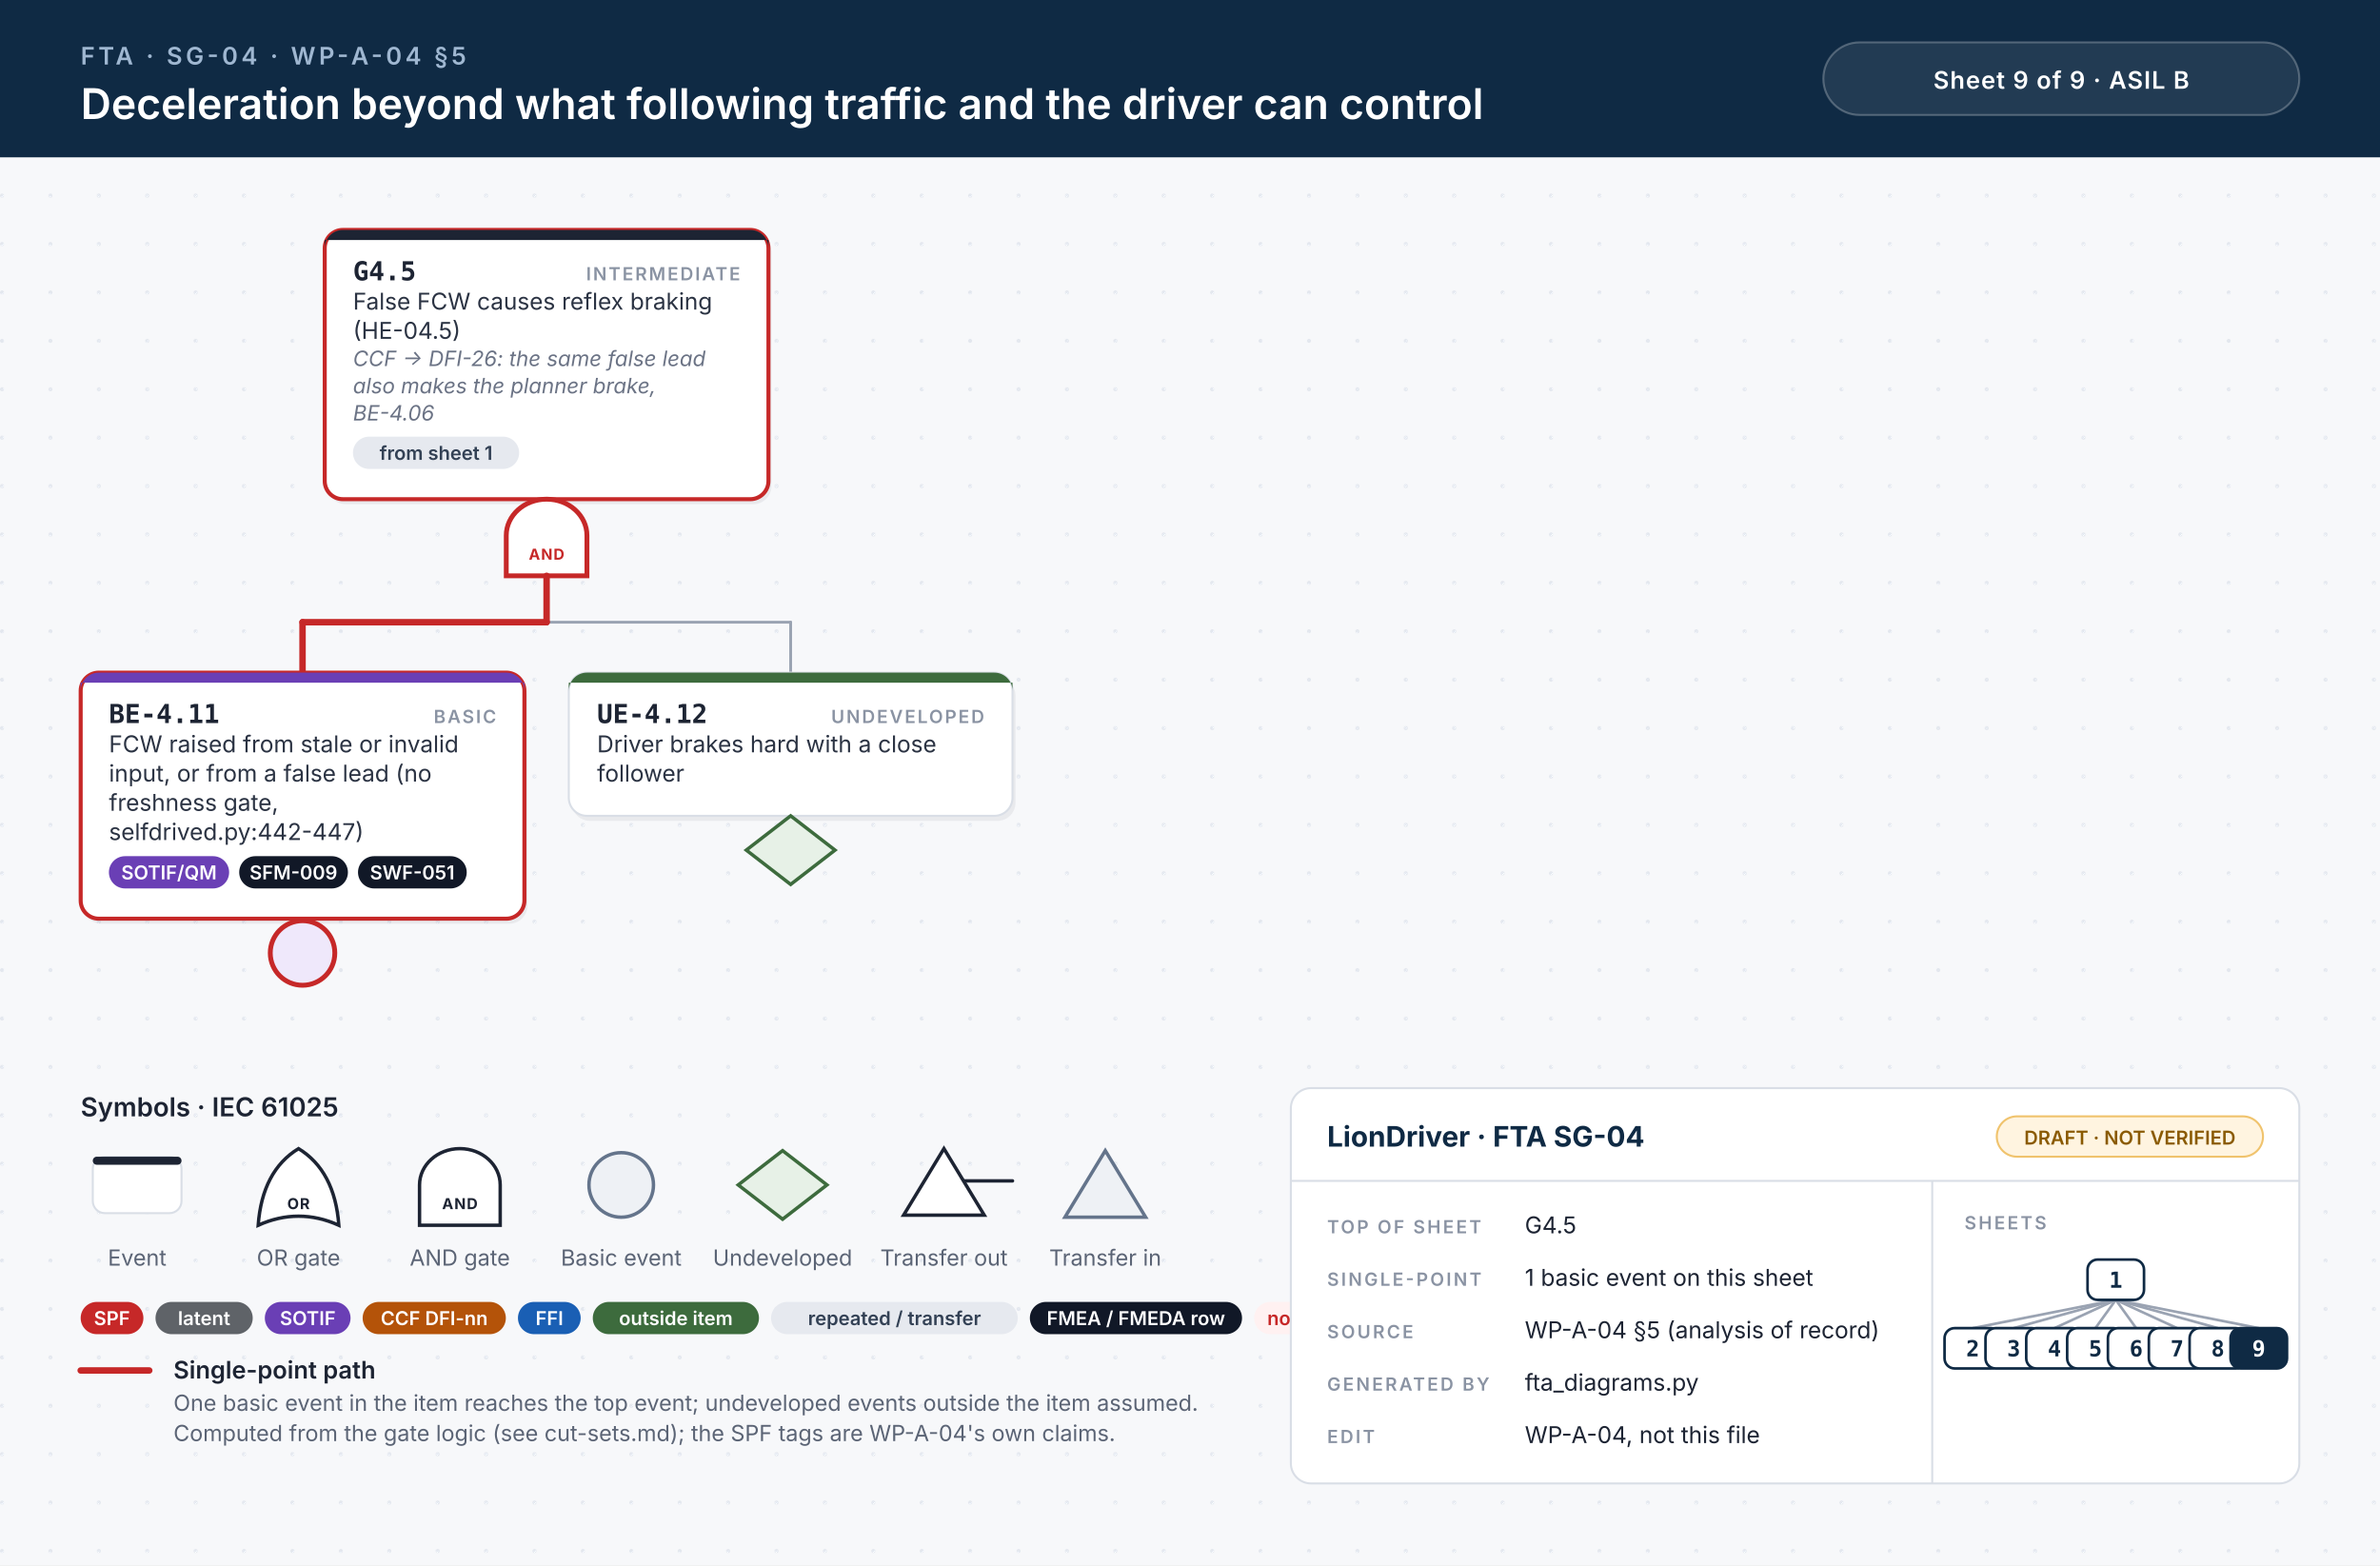
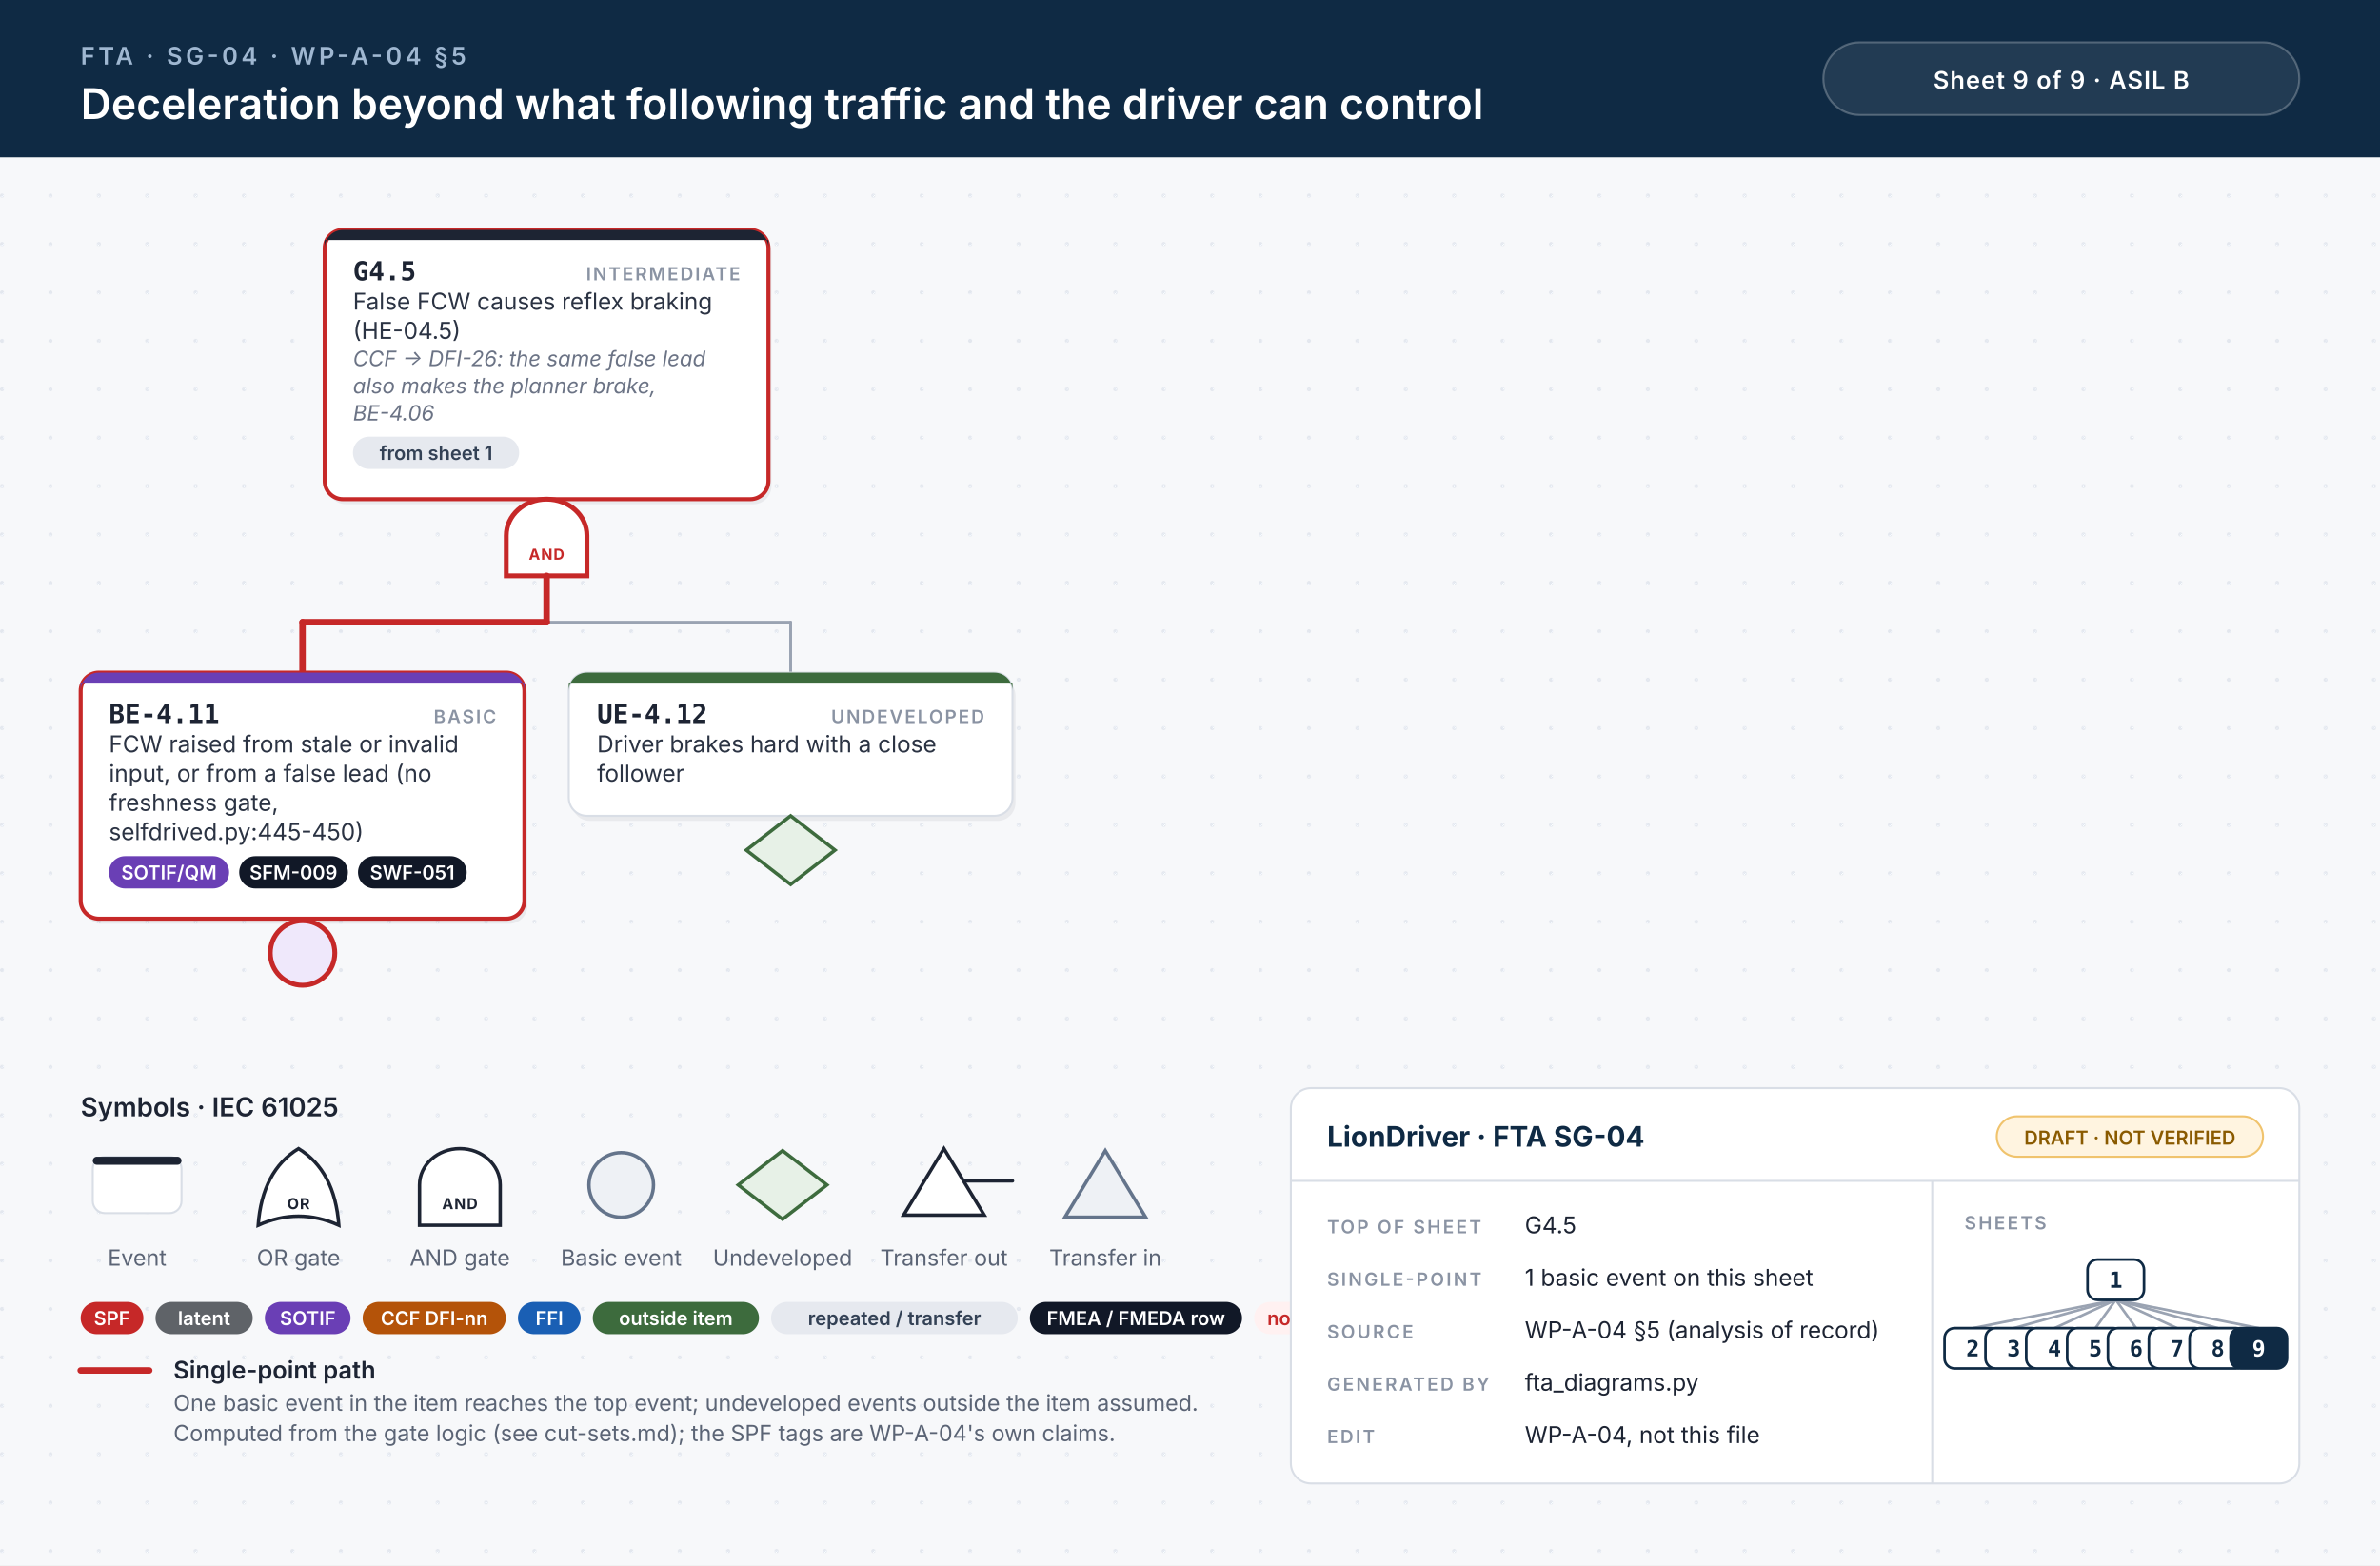
<svg xmlns="http://www.w3.org/2000/svg" width="1180" height="776" viewBox="0 0 1180 776">
  <style>.id{font:700 13px 'JetBrains Mono', Menlo, Consolas, monospace;fill:#1d2433}.kind{font:600 9px Inter, 'Helvetica Neue', Helvetica, Arial, sans-serif;letter-spacing:.1em;fill:#8a93a3;text-anchor:end}.d{font:400 11.5px Inter, 'Helvetica Neue', Helvetica, Arial, sans-serif;fill:#2b3343}.n{font:italic 400 10.5px Inter, 'Helvetica Neue', Helvetica, Arial, sans-serif;fill:#6b7385}.chip{font:600 9.5px Inter, 'Helvetica Neue', Helvetica, Arial, sans-serif;text-anchor:middle}.gl{font:700 7.5px Inter, 'Helvetica Neue', Helvetica, Arial, sans-serif;letter-spacing:.06em;text-anchor:middle}.eyebrow{font:600 12px Inter, 'Helvetica Neue', Helvetica, Arial, sans-serif;letter-spacing:.14em;fill:#9fb7d1}.title{font:600 21px Inter, 'Helvetica Neue', Helvetica, Arial, sans-serif;fill:#fff}.title2{font:600 17px Inter, 'Helvetica Neue', Helvetica, Arial, sans-serif;fill:#fff}.hc{font:600 12px Inter, 'Helvetica Neue', Helvetica, Arial, sans-serif;letter-spacing:.04em;fill:#fff;text-anchor:middle}.lh{font:600 13px Inter, 'Helvetica Neue', Helvetica, Arial, sans-serif;fill:#1d2433}.lb{font:600 12px Inter, 'Helvetica Neue', Helvetica, Arial, sans-serif;fill:#1d2433}.s{font:400 11px Inter, 'Helvetica Neue', Helvetica, Arial, sans-serif;fill:#5b6475}.tbh{font:700 14px Inter, 'Helvetica Neue', Helvetica, Arial, sans-serif;fill:#0f2a44}.k{font:600 9px Inter, 'Helvetica Neue', Helvetica, Arial, sans-serif;letter-spacing:.12em;fill:#8a93a3}.v{font:400 11.5px Inter, 'Helvetica Neue', Helvetica, Arial, sans-serif;fill:#1d2433}.mm{font:700 11px 'JetBrains Mono', Menlo, Consolas, monospace;text-anchor:middle}.w{stroke:#9aa3b2;stroke-width:1.4;stroke-linecap:round}.wh{stroke:#c62828;stroke-width:3.2;stroke-linecap:round}.shadow{fill:#0f172a;opacity:.06}</style>
  <defs>
    <pattern id="dots" width="24" height="24" patternUnits="userSpaceOnUse">
      <circle cx="1" cy="1" r="1" fill="#e3e7ee" />
    </pattern>
  </defs>
  <rect width="100%" height="100%" fill="#f7f8fa" />
  <rect y="78" width="100%" height="698" fill="url(#dots)" />
  <rect width="100%" height="78" fill="#0f2a44" />
  <text x="40" y="32" class="eyebrow">FTA · SG-04 · WP-A-04 §5</text>
  <text x="40" y="59" class="title">Deceleration beyond what following traffic and the driver can control</text>
  <rect x="904" y="21" width="236" height="36" rx="18" fill="#ffffff14" stroke="#ffffff40" />
  <text x="1022" y="44" class="hc">Sheet 9 of 9  ·  ASIL B</text>
  <rect x="162.5" y="116.5" width="220" height="133.5" rx="9" class="shadow" />
  <rect x="161.0" y="114" width="220" height="133.5" rx="9" fill="#fff" stroke="#c62828" stroke-width="2" />
  <path d="M170.0,114 H372.0 A9,9 0 0 1 381.0,123 V119 H161.0 V123 A9,9 0 0 1 170.0,114 Z" fill="#1d2433" />
  <text x="175.0" y="139" class="id">G4.5</text>
  <text x="367.0" y="139" class="kind">INTERMEDIATE</text>
  <text x="175.0" y="153.5" class="d">False FCW causes reflex braking</text>
  <text x="175.0" y="168.0" class="d">(HE-04.5)</text>
  <text x="175.0" y="181.5" class="n">CCF → DFI-26: the same false lead</text>
  <text x="175.0" y="195.0" class="n">also makes the planner brake,</text>
  <text x="175.0" y="208.5" class="n">BE-4.06</text>
  <rect x="175.0" y="216.5" width="82.4" height="16" rx="8" fill="#e6e9ef" />
  <text x="216.2" y="228.0" class="chip" fill="#334155">from sheet 1</text>
  <path d="M251.0,285.5 L251.0,265.5 A20,18 0 0 1 291.0,265.5 L291.0,285.5 Z" fill="#fff" stroke="#c62828" stroke-width="2.4" />
  <text x="271.0" y="277.5" class="gl" fill="#c62828">AND</text>
  <line x1="150.0" y1="308.5" x2="392.0" y2="308.5" class="w" />
  <line x1="150.0" y1="308.5" x2="271.0" y2="308.5" class="wh" />
  <line x1="271.0" y1="285.5" x2="271.0" y2="308.5" class="wh" />
  <line x1="150.0" y1="308.5" x2="150.0" y2="333.5" class="wh" />
  <line x1="392.0" y1="308.5" x2="392.0" y2="333.5" class="w" />
  <rect x="41.5" y="336.0" width="220" height="122.0" rx="9" class="shadow" />
  <rect x="40" y="333.5" width="220" height="122.0" rx="9" fill="#fff" stroke="#c62828" stroke-width="2" />
  <path d="M49,333.5 H251 A9,9 0 0 1 260,342.5 V338.5 H40 V342.5 A9,9 0 0 1 49,333.5 Z" fill="#6a3fb5" />
  <text x="54" y="358.5" class="id">BE-4.11</text>
  <text x="246" y="358.5" class="kind">BASIC</text>
  <text x="54" y="373.0" class="d">FCW raised from stale or invalid</text>
  <text x="54" y="387.5" class="d">input, or from a false lead (no</text>
  <text x="54" y="402.0" class="d">freshness gate,</text>
-   <text x="54" y="416.5" class="d">selfdrived.py:442-447)</text>
+   <text x="54" y="416.5" class="d">selfdrived.py:445-450)</text>
  <rect x="54.0" y="424.5" width="59.6" height="16" rx="8" fill="#6a3fb5" />
  <text x="83.8" y="436.0" class="chip" fill="#fff">SOTIF/QM</text>
  <rect x="118.6" y="424.5" width="53.9" height="16" rx="8" fill="#111827" />
  <text x="145.5" y="436.0" class="chip" fill="#fff">SFM-009</text>
  <rect x="177.5" y="424.5" width="53.9" height="16" rx="8" fill="#111827" />
  <text x="204.4" y="436.0" class="chip" fill="#fff">SWF-051</text>
  <circle cx="150.0" cy="472.5" r="16" fill="#efe8fb" stroke="#c62828" stroke-width="2.4" />
  <rect x="283.5" y="336.0" width="220" height="71.0" rx="9" class="shadow" />
  <rect x="282" y="333.5" width="220" height="71.0" rx="9" fill="#fff" stroke="#d9dee6" stroke-width="1" />
  <path d="M291,333.5 H493 A9,9 0 0 1 502,342.5 V338.5 H282 V342.5 A9,9 0 0 1 291,333.5 Z" fill="#3d6b3d" />
  <text x="296" y="358.5" class="id">UE-4.12</text>
  <text x="488" y="358.5" class="kind">UNDEVELOPED</text>
  <text x="296" y="373.0" class="d">Driver brakes hard with a close</text>
  <text x="296" y="387.5" class="d">follower</text>
  <path d="M392.0,404.5 L414.0,421.5 L392.0,438.5 L370.0,421.5 Z" fill="#e7f1e7" stroke="#3d6b3d" stroke-width="1.7" />
  <text x="40" y="553.5" class="lh">Symbols · IEC 61025</text>
  <rect x="46" y="573.5" width="44" height="28" rx="6" fill="#fff" stroke="#d9dee6" />
  <rect x="46" y="573.5" width="44" height="4" rx="2" fill="#1d2433" />
  <text x="68" y="627.5" class="s" text-anchor="middle">Event</text>
  <path d="M128,607.5 Q148,598.5 168,607.5 Q166,580.5 148,569.5 Q130,580.5 128,607.5 Z" fill="#fff" stroke="#1d2433" stroke-width="1.7" />
  <text x="148" y="599.5" class="gl" fill="#1d2433">OR</text>
  <text x="148" y="627.5" class="s" text-anchor="middle">OR gate</text>
  <path d="M208,607.5 L208,587.5 A20,18 0 0 1 248,587.5 L248,607.5 Z" fill="#fff" stroke="#1d2433" stroke-width="1.7" />
  <text x="228" y="599.5" class="gl" fill="#1d2433">AND</text>
  <text x="228" y="627.5" class="s" text-anchor="middle">AND gate</text>
  <circle cx="308" cy="587.5" r="16" fill="#eef1f5" stroke="#64748b" stroke-width="1.7" />
  <text x="308" y="627.5" class="s" text-anchor="middle">Basic event</text>
  <path d="M388,570.5 L410,587.5 L388,604.5 L366,587.5 Z" fill="#e7f1e7" stroke="#3d6b3d" stroke-width="1.7" />
  <text x="388" y="627.5" class="s" text-anchor="middle">Undeveloped</text>
  <path d="M468,569.5 L488,602.5 L448,602.5 Z" fill="#fff" stroke="#1d2433" stroke-width="1.7" />
  <line x1="478" y1="585.5" x2="502" y2="585.5" stroke="#1d2433" stroke-width="1.7" stroke-linecap="round" />
  <text x="468" y="627.5" class="s" text-anchor="middle">Transfer out</text>
  <path d="M548,570.5 L568,603.5 L528,603.5 Z" fill="#eef1f5" stroke="#64748b" stroke-width="1.7" />
  <text x="548" y="627.5" class="s" text-anchor="middle">Transfer in</text>
  <rect x="40.0" y="645.5" width="31.1" height="16" rx="8" fill="#c62828" />
  <text x="55.5" y="657.0" class="chip" fill="#fff">SPF</text>
  <rect x="77.1" y="645.5" width="48.2" height="16" rx="8" fill="#5f6368" />
  <text x="101.2" y="657.0" class="chip" fill="#fff">latent</text>
  <rect x="131.3" y="645.5" width="42.5" height="16" rx="8" fill="#6a3fb5" />
  <text x="152.6" y="657.0" class="chip" fill="#fff">SOTIF</text>
  <rect x="179.8" y="645.5" width="71.0" height="16" rx="8" fill="#b45309" />
  <text x="215.3" y="657.0" class="chip" fill="#fff">CCF DFI-nn</text>
  <rect x="256.8" y="645.5" width="31.1" height="16" rx="8" fill="#1a5fb4" />
  <text x="272.4" y="657.0" class="chip" fill="#fff">FFI</text>
  <rect x="293.9" y="645.5" width="82.4" height="16" rx="8" fill="#3d6b3d" />
  <text x="335.1" y="657.0" class="chip" fill="#fff">outside item</text>
  <rect x="382.3" y="645.5" width="122.3" height="16" rx="8" fill="#e6e9ef" />
  <text x="443.5" y="657.0" class="chip" fill="#334155">repeated / transfer</text>
  <rect x="510.6" y="645.5" width="105.2" height="16" rx="8" fill="#111827" />
  <text x="563.2" y="657.0" class="chip" fill="#fff">FMEA / FMEDA row</text>
  <rect x="621.8" y="645.5" width="53.9" height="16" rx="8" fill="#fff1f1" />
  <text x="648.8" y="657.0" class="chip" fill="#c62828">no FMEA</text>
  <line x1="40" y1="679.5" x2="74" y2="679.5" class="wh" />
  <text x="86" y="683.5" class="lb">Single-point path</text>
  <text x="86" y="699.5" class="s">One basic event in the item reaches the top event; undeveloped events outside the item assumed.</text>
  <text x="86" y="714.5" class="s">Computed from the gate logic (see cut-sets.md); the SPF tags are WP-A-04's own claims.</text>
  <rect x="640" y="539.5" width="500" height="196" rx="10" fill="#fff" stroke="#d9dee6" />
  <line x1="640" y1="585.5" x2="1140" y2="585.5" stroke="#d9dee6" />
  <line x1="958" y1="585.5" x2="958" y2="735.5" stroke="#d9dee6" />
  <text x="658" y="568.5" class="tbh">LionDriver · FTA SG-04</text>
  <rect x="990" y="553.5" width="132" height="20" rx="10" fill="#fff4e0" stroke="#f0c36d" />
  <text x="1056" y="567.5" class="chip" fill="#8a5a00">DRAFT · NOT VERIFIED</text>
  <text x="658" y="611.5" class="k">TOP OF SHEET</text>
  <text x="756" y="611.5" class="v">G4.5</text>
  <text x="658" y="637.5" class="k">SINGLE-POINT</text>
  <text x="756" y="637.5" class="v">1 basic event on this sheet</text>
  <text x="658" y="663.5" class="k">SOURCE</text>
  <text x="756" y="663.5" class="v">WP-A-04 §5 (analysis of record)</text>
  <text x="658" y="689.5" class="k">GENERATED BY</text>
  <text x="756" y="689.5" class="v">fta_diagrams.py</text>
  <text x="658" y="715.5" class="k">EDIT</text>
  <text x="756" y="715.5" class="v">WP-A-04, not this file</text>
  <text x="974" y="609.5" class="k">SHEETS</text>
  <line x1="1049.0" y1="644.5" x2="978.1" y2="658.5" stroke="#9aa3b2" stroke-width="1.3" />
  <line x1="1049.0" y1="644.5" x2="998.4" y2="658.5" stroke="#9aa3b2" stroke-width="1.3" />
  <line x1="1049.0" y1="644.5" x2="1018.6" y2="658.5" stroke="#9aa3b2" stroke-width="1.3" />
  <line x1="1049.0" y1="644.5" x2="1038.9" y2="658.5" stroke="#9aa3b2" stroke-width="1.3" />
  <line x1="1049.0" y1="644.5" x2="1059.1" y2="658.5" stroke="#9aa3b2" stroke-width="1.3" />
  <line x1="1049.0" y1="644.5" x2="1079.4" y2="658.5" stroke="#9aa3b2" stroke-width="1.3" />
  <line x1="1049.0" y1="644.5" x2="1099.6" y2="658.5" stroke="#9aa3b2" stroke-width="1.3" />
  <line x1="1049.0" y1="644.5" x2="1119.9" y2="658.5" stroke="#9aa3b2" stroke-width="1.3" />
  <rect x="1035.0" y="624.5" width="28" height="20" rx="5" fill="#fff" stroke="#0f2a44" stroke-width="1.3" />
  <text x="1049.0" y="638.5" class="mm" fill="#0f2a44">1</text>
  <rect x="964.1" y="658.5" width="28" height="20" rx="5" fill="#fff" stroke="#0f2a44" stroke-width="1.3" />
  <text x="978.1" y="672.5" class="mm" fill="#0f2a44">2</text>
  <rect x="984.4" y="658.5" width="28" height="20" rx="5" fill="#fff" stroke="#0f2a44" stroke-width="1.3" />
  <text x="998.4" y="672.5" class="mm" fill="#0f2a44">3</text>
  <rect x="1004.6" y="658.5" width="28" height="20" rx="5" fill="#fff" stroke="#0f2a44" stroke-width="1.3" />
  <text x="1018.6" y="672.5" class="mm" fill="#0f2a44">4</text>
  <rect x="1024.9" y="658.5" width="28" height="20" rx="5" fill="#fff" stroke="#0f2a44" stroke-width="1.3" />
  <text x="1038.9" y="672.5" class="mm" fill="#0f2a44">5</text>
  <rect x="1045.1" y="658.5" width="28" height="20" rx="5" fill="#fff" stroke="#0f2a44" stroke-width="1.3" />
  <text x="1059.1" y="672.5" class="mm" fill="#0f2a44">6</text>
  <rect x="1065.4" y="658.5" width="28" height="20" rx="5" fill="#fff" stroke="#0f2a44" stroke-width="1.3" />
  <text x="1079.4" y="672.5" class="mm" fill="#0f2a44">7</text>
  <rect x="1085.6" y="658.5" width="28" height="20" rx="5" fill="#fff" stroke="#0f2a44" stroke-width="1.3" />
  <text x="1099.6" y="672.5" class="mm" fill="#0f2a44">8</text>
  <rect x="1105.9" y="658.5" width="28" height="20" rx="5" fill="#0f2a44" stroke="#0f2a44" stroke-width="1.3" />
  <text x="1119.9" y="672.5" class="mm" fill="#fff">9</text>
</svg>
